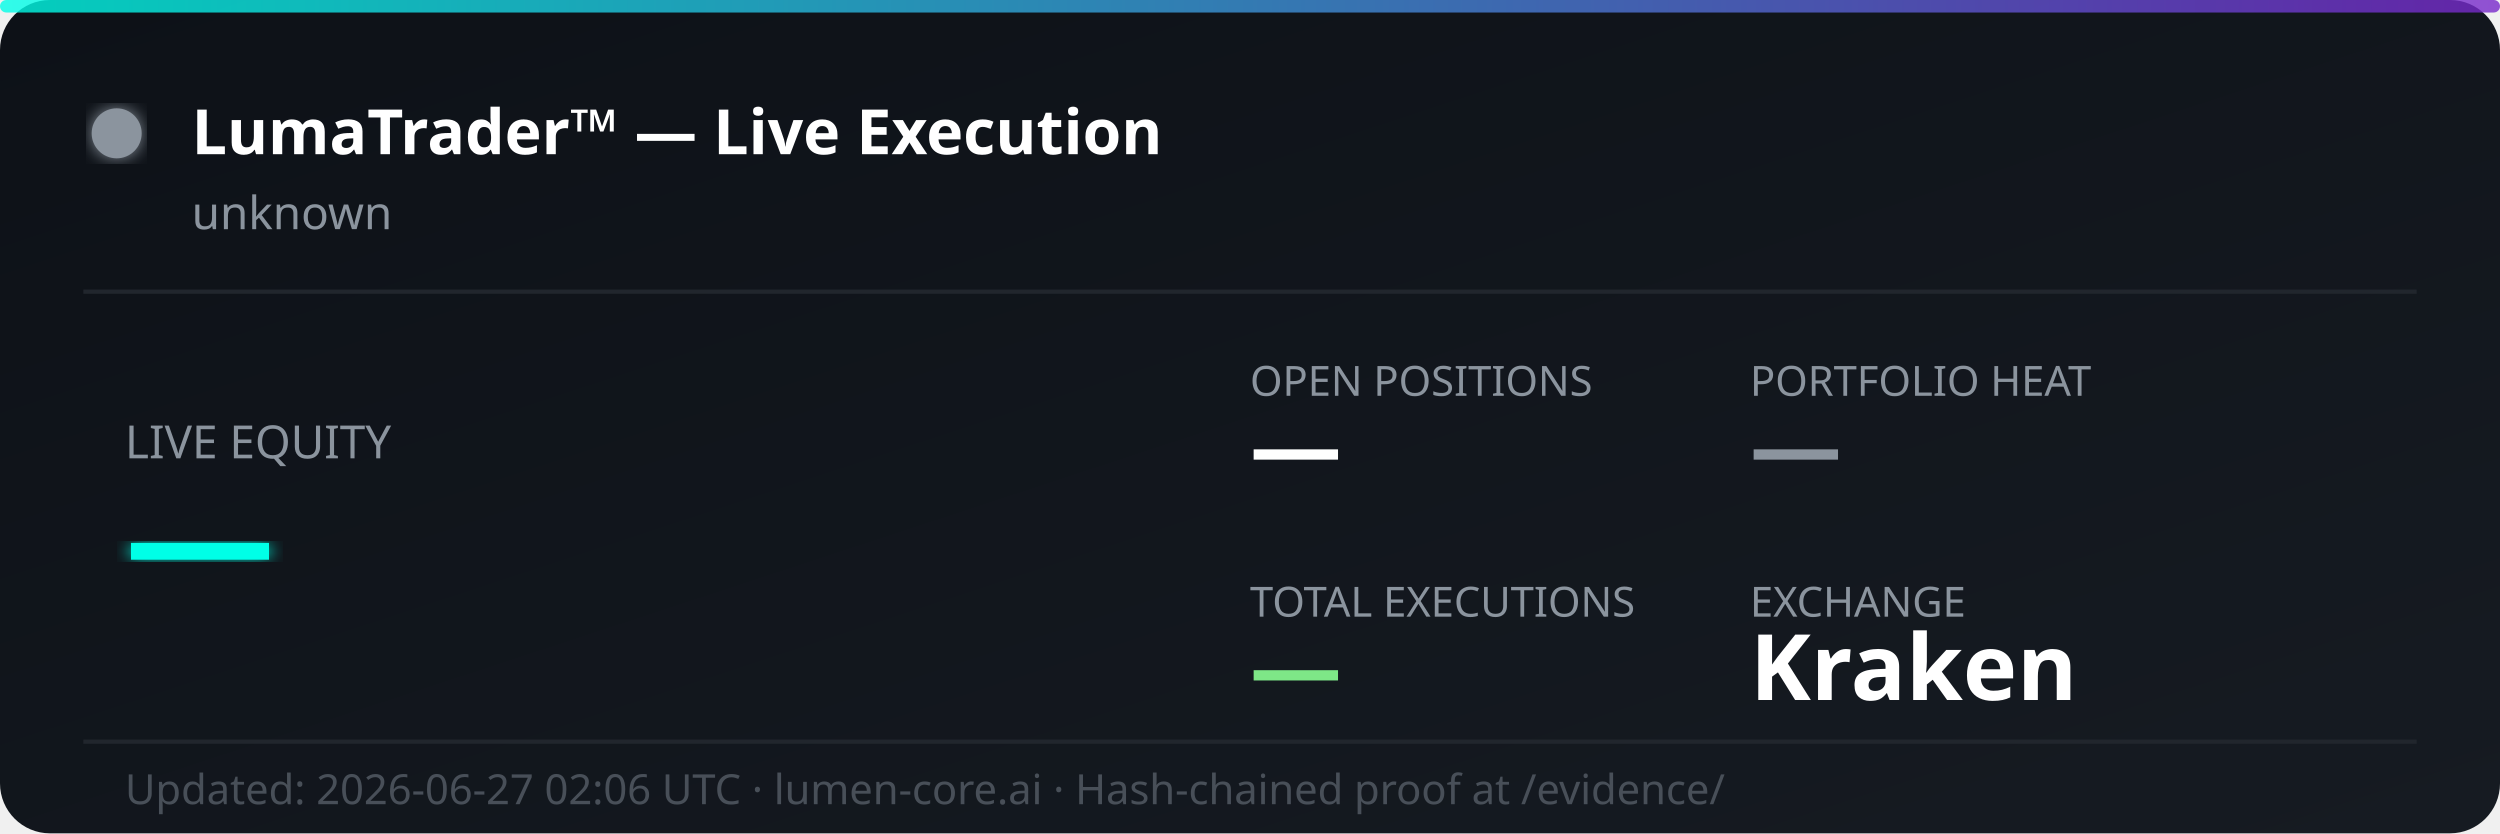
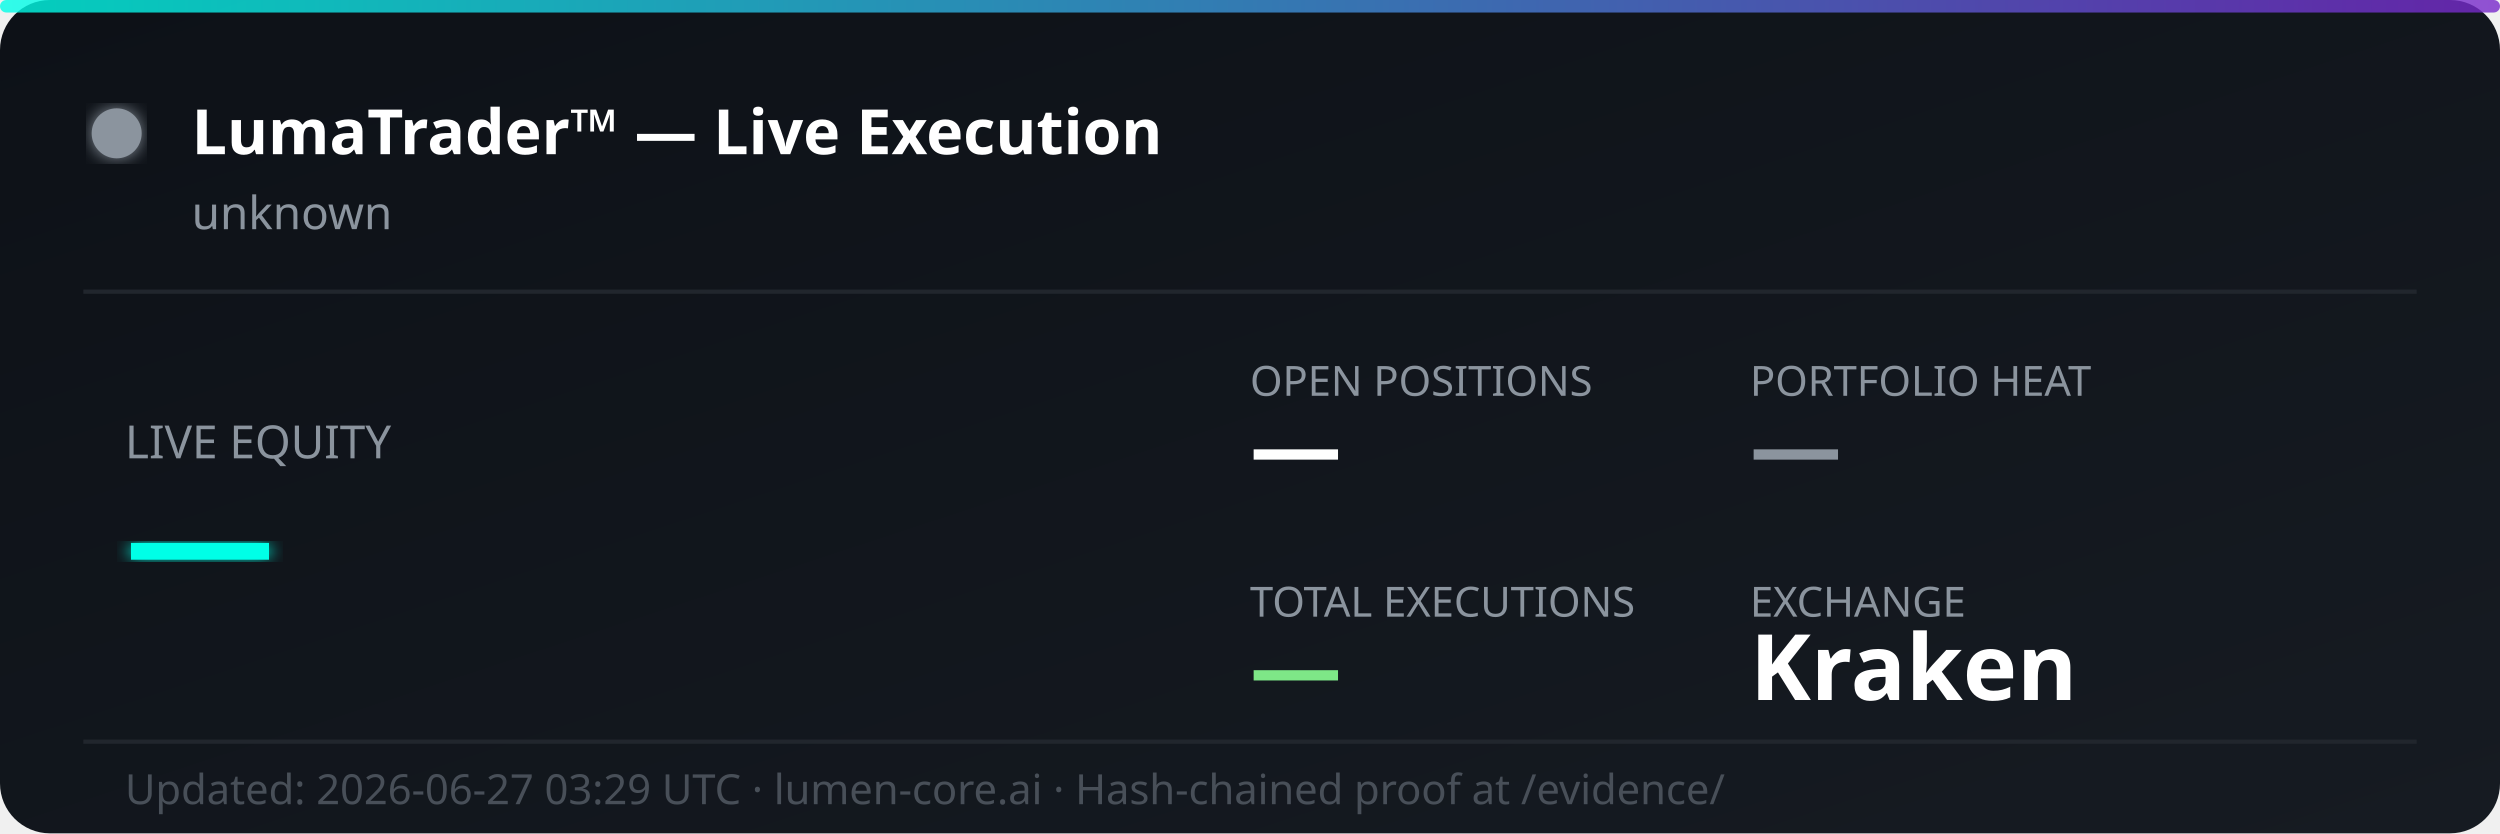
<svg xmlns="http://www.w3.org/2000/svg" width="600" height="200" viewBox="0 0 600 200" fill="none">
  <defs>
    <linearGradient id="bg" x1="0%" y1="0%" x2="100%" y2="100%">
      <stop offset="0%" style="stop-color:#0d1117;stop-opacity:1" />
      <stop offset="100%" style="stop-color:#161b22;stop-opacity:1" />
    </linearGradient>
    <linearGradient id="accent" x1="0%" y1="0%" x2="100%" y2="0%">
      <stop offset="0%" style="stop-color:#00ffe7;stop-opacity:0.8" />
      <stop offset="100%" style="stop-color:#7928ca;stop-opacity:0.8" />
    </linearGradient>
    <filter id="glow">
      <feGaussianBlur stdDeviation="2" result="coloredBlur" />
      <feMerge>
        <feMergeNode in="coloredBlur" />
        <feMergeNode in="SourceGraphic" />
      </feMerge>
    </filter>
  </defs>
  <rect width="600" height="200" rx="12" fill="url(#bg)" />
  <rect width="600" height="3" rx="1.5" fill="url(#accent)" />
  <circle cx="28" cy="32" r="6" fill="#8b949e" filter="url(#glow)">
    <animate attributeName="opacity" values="1;0.3;1" dur="2s" repeatCount="indefinite" />
  </circle>
  <text x="46" y="37" font-family="'Segoe UI', system-ui, sans-serif" font-size="15" font-weight="700" fill="#ffffff">LumaTrader™ — Live Execution</text>
  <text x="46" y="55" font-family="'Segoe UI', system-ui, sans-serif" font-size="11" fill="#8b949e">unknown</text>
  <line x1="20" y1="70" x2="580" y2="70" stroke="#21262d" stroke-width="1" />
  <text x="30" y="110" font-family="'Segoe UI', system-ui, sans-serif" font-size="11" fill="#8b949e">LIVE EQUITY</text>
  <text x="30" y="142" font-family="'Segoe UI', system-ui, sans-serif" font-size="36" font-weight="800" fill="#00ffe7" filter="url(#glow)">—</text>
  <text x="300" y="95" font-family="'Segoe UI', system-ui, sans-serif" font-size="10" fill="#8b949e">OPEN POSITIONS</text>
  <text x="300" y="115" font-family="'Segoe UI', system-ui, sans-serif" font-size="22" font-weight="700" fill="#ffffff">—</text>
  <text x="420" y="95" font-family="'Segoe UI', system-ui, sans-serif" font-size="10" fill="#8b949e">PORTFOLIO HEAT</text>
  <text x="420" y="115" font-family="'Segoe UI', system-ui, sans-serif" font-size="22" font-weight="700" fill="#8b949e">—</text>
  <text x="300" y="148" font-family="'Segoe UI', system-ui, sans-serif" font-size="10" fill="#8b949e">TOTAL EXECUTIONS</text>
  <text x="300" y="168" font-family="'Segoe UI', system-ui, sans-serif" font-size="22" font-weight="700" fill="#7ee787">—</text>
  <text x="420" y="148" font-family="'Segoe UI', system-ui, sans-serif" font-size="10" fill="#8b949e">EXCHANGE</text>
  <text x="420" y="168" font-family="'Segoe UI', system-ui, sans-serif" font-size="22" font-weight="700" fill="#ffffff">Kraken</text>
  <line x1="20" y1="178" x2="580" y2="178" stroke="#21262d" stroke-width="1" />
-   <text x="30" y="193" font-family="'Segoe UI', system-ui, sans-serif" font-size="10" fill="#484f58">Updated: 2026-06-27 02:06 UTC · lumen-core.ai · Hash-chained proof at /evidence/</text>
+   <text x="30" y="193" font-family="'Segoe UI', system-ui, sans-serif" font-size="10" fill="#484f58">Updated: 2026-06-27 03:29 UTC · lumen-core.ai · Hash-chained proof at /evidence/</text>
</svg>
